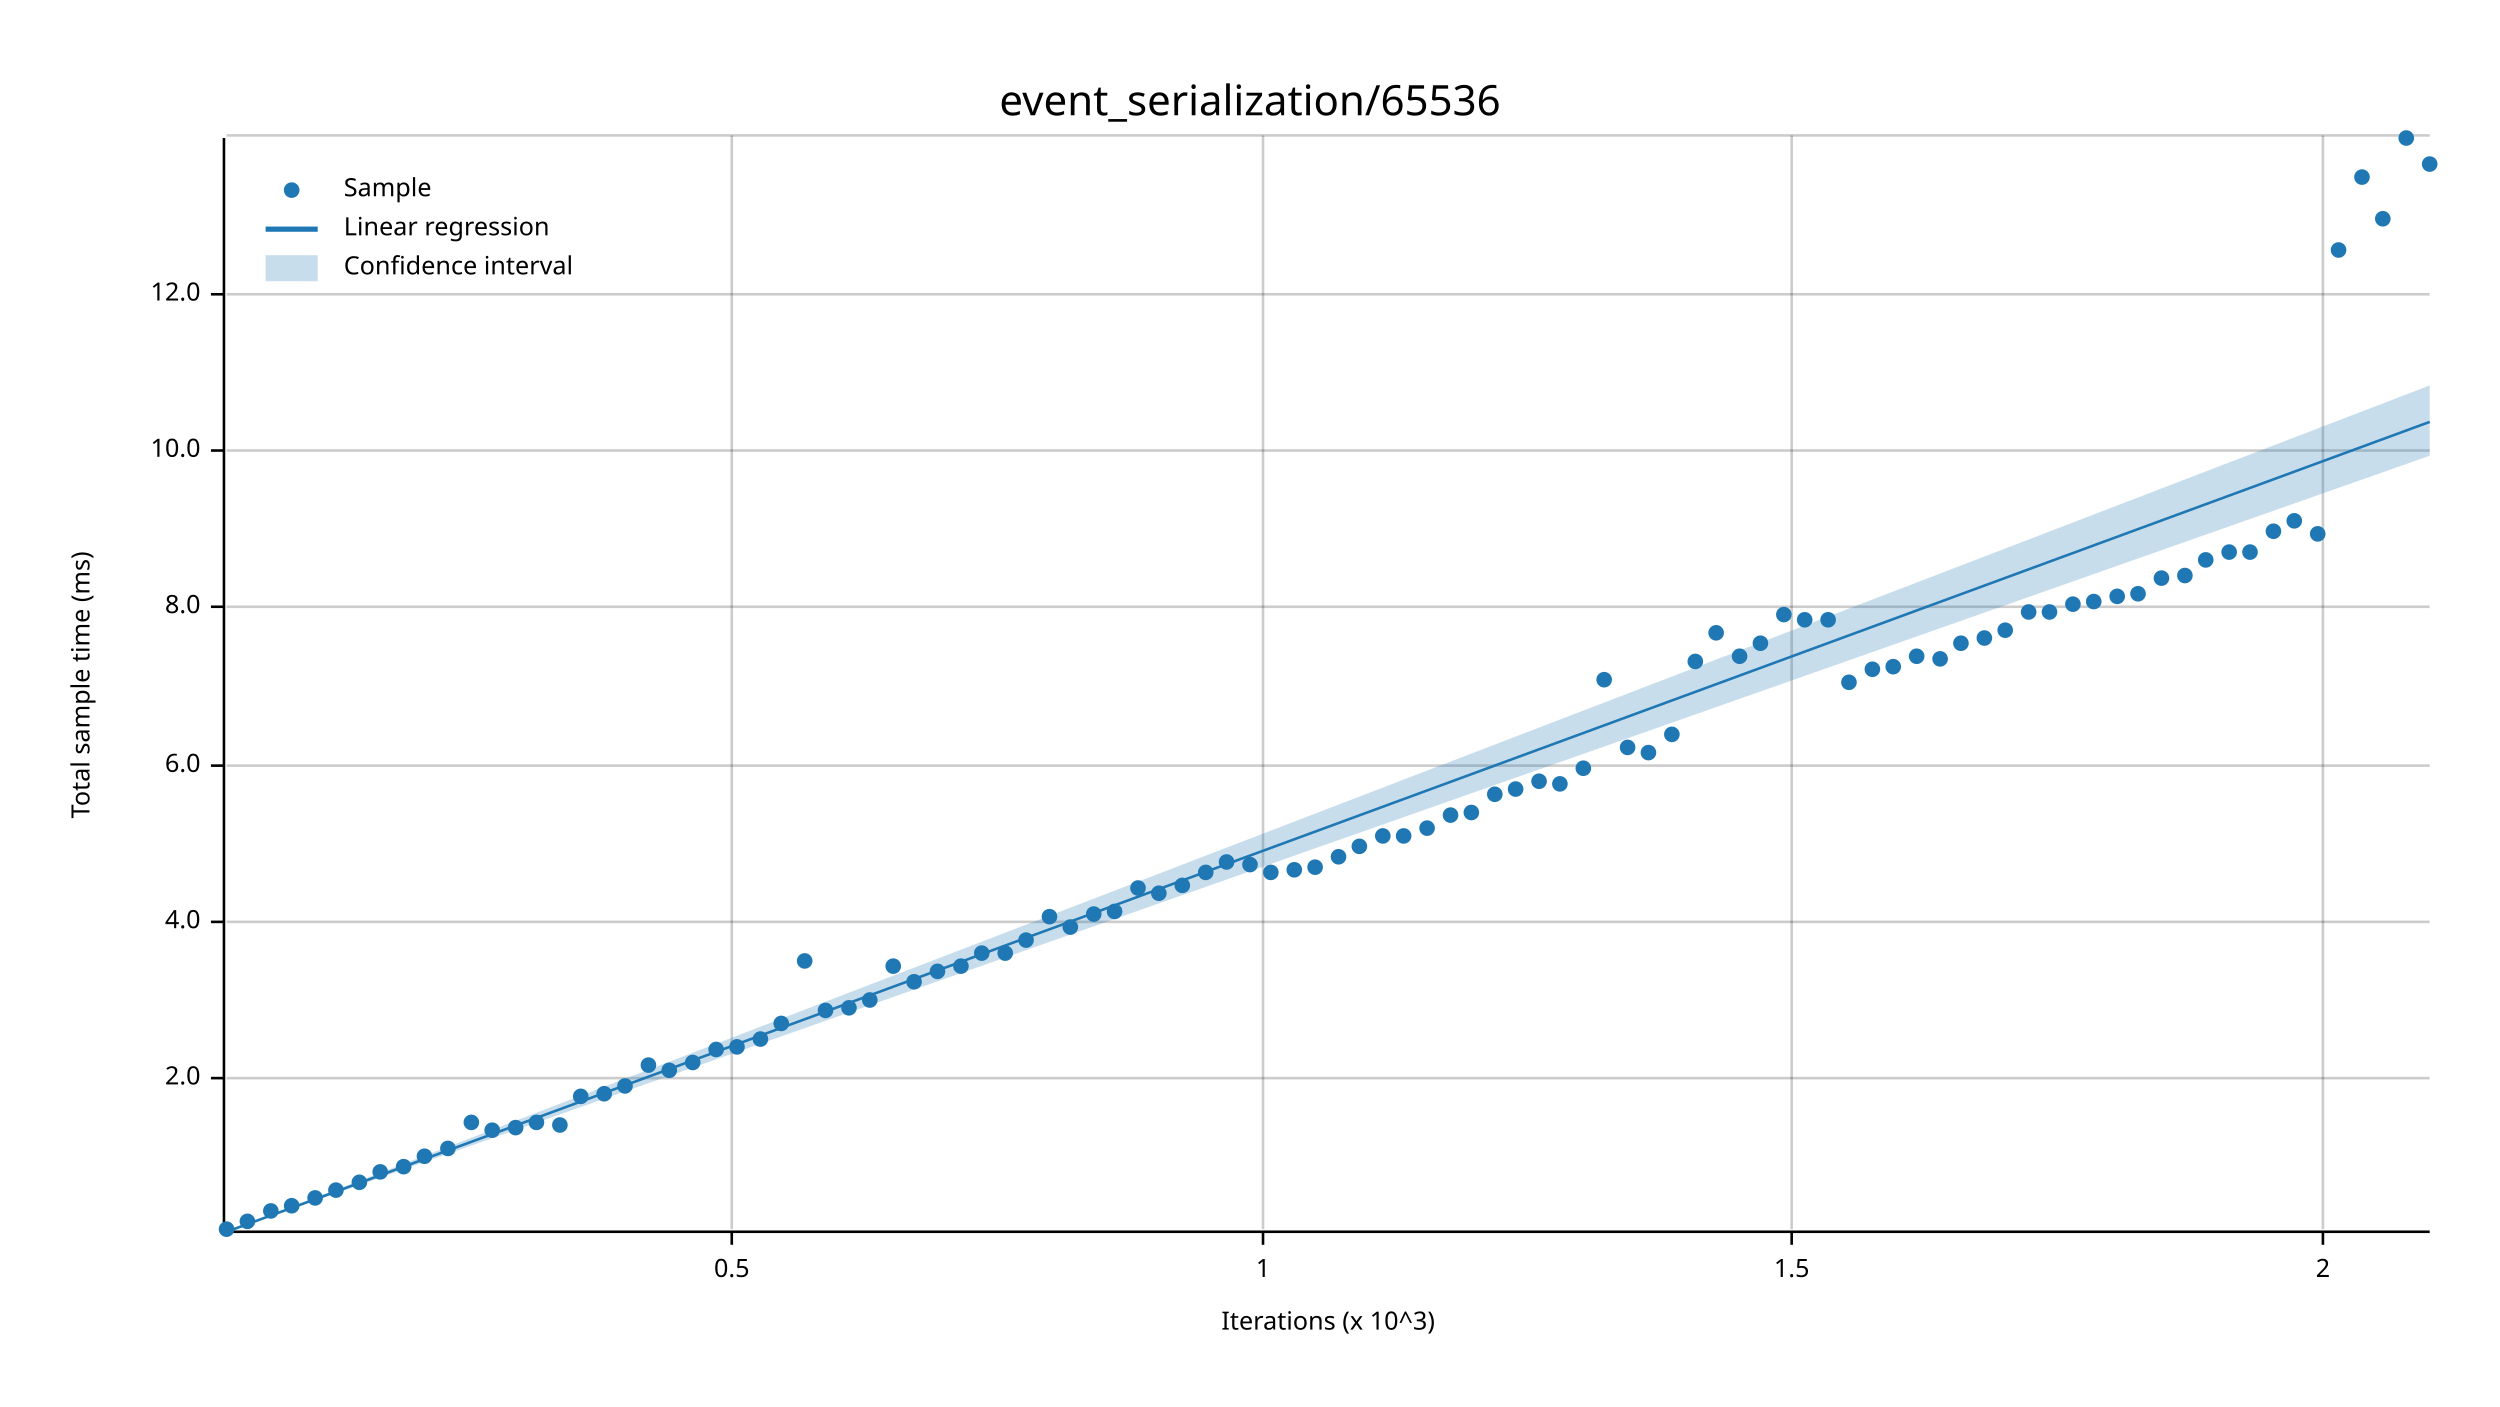
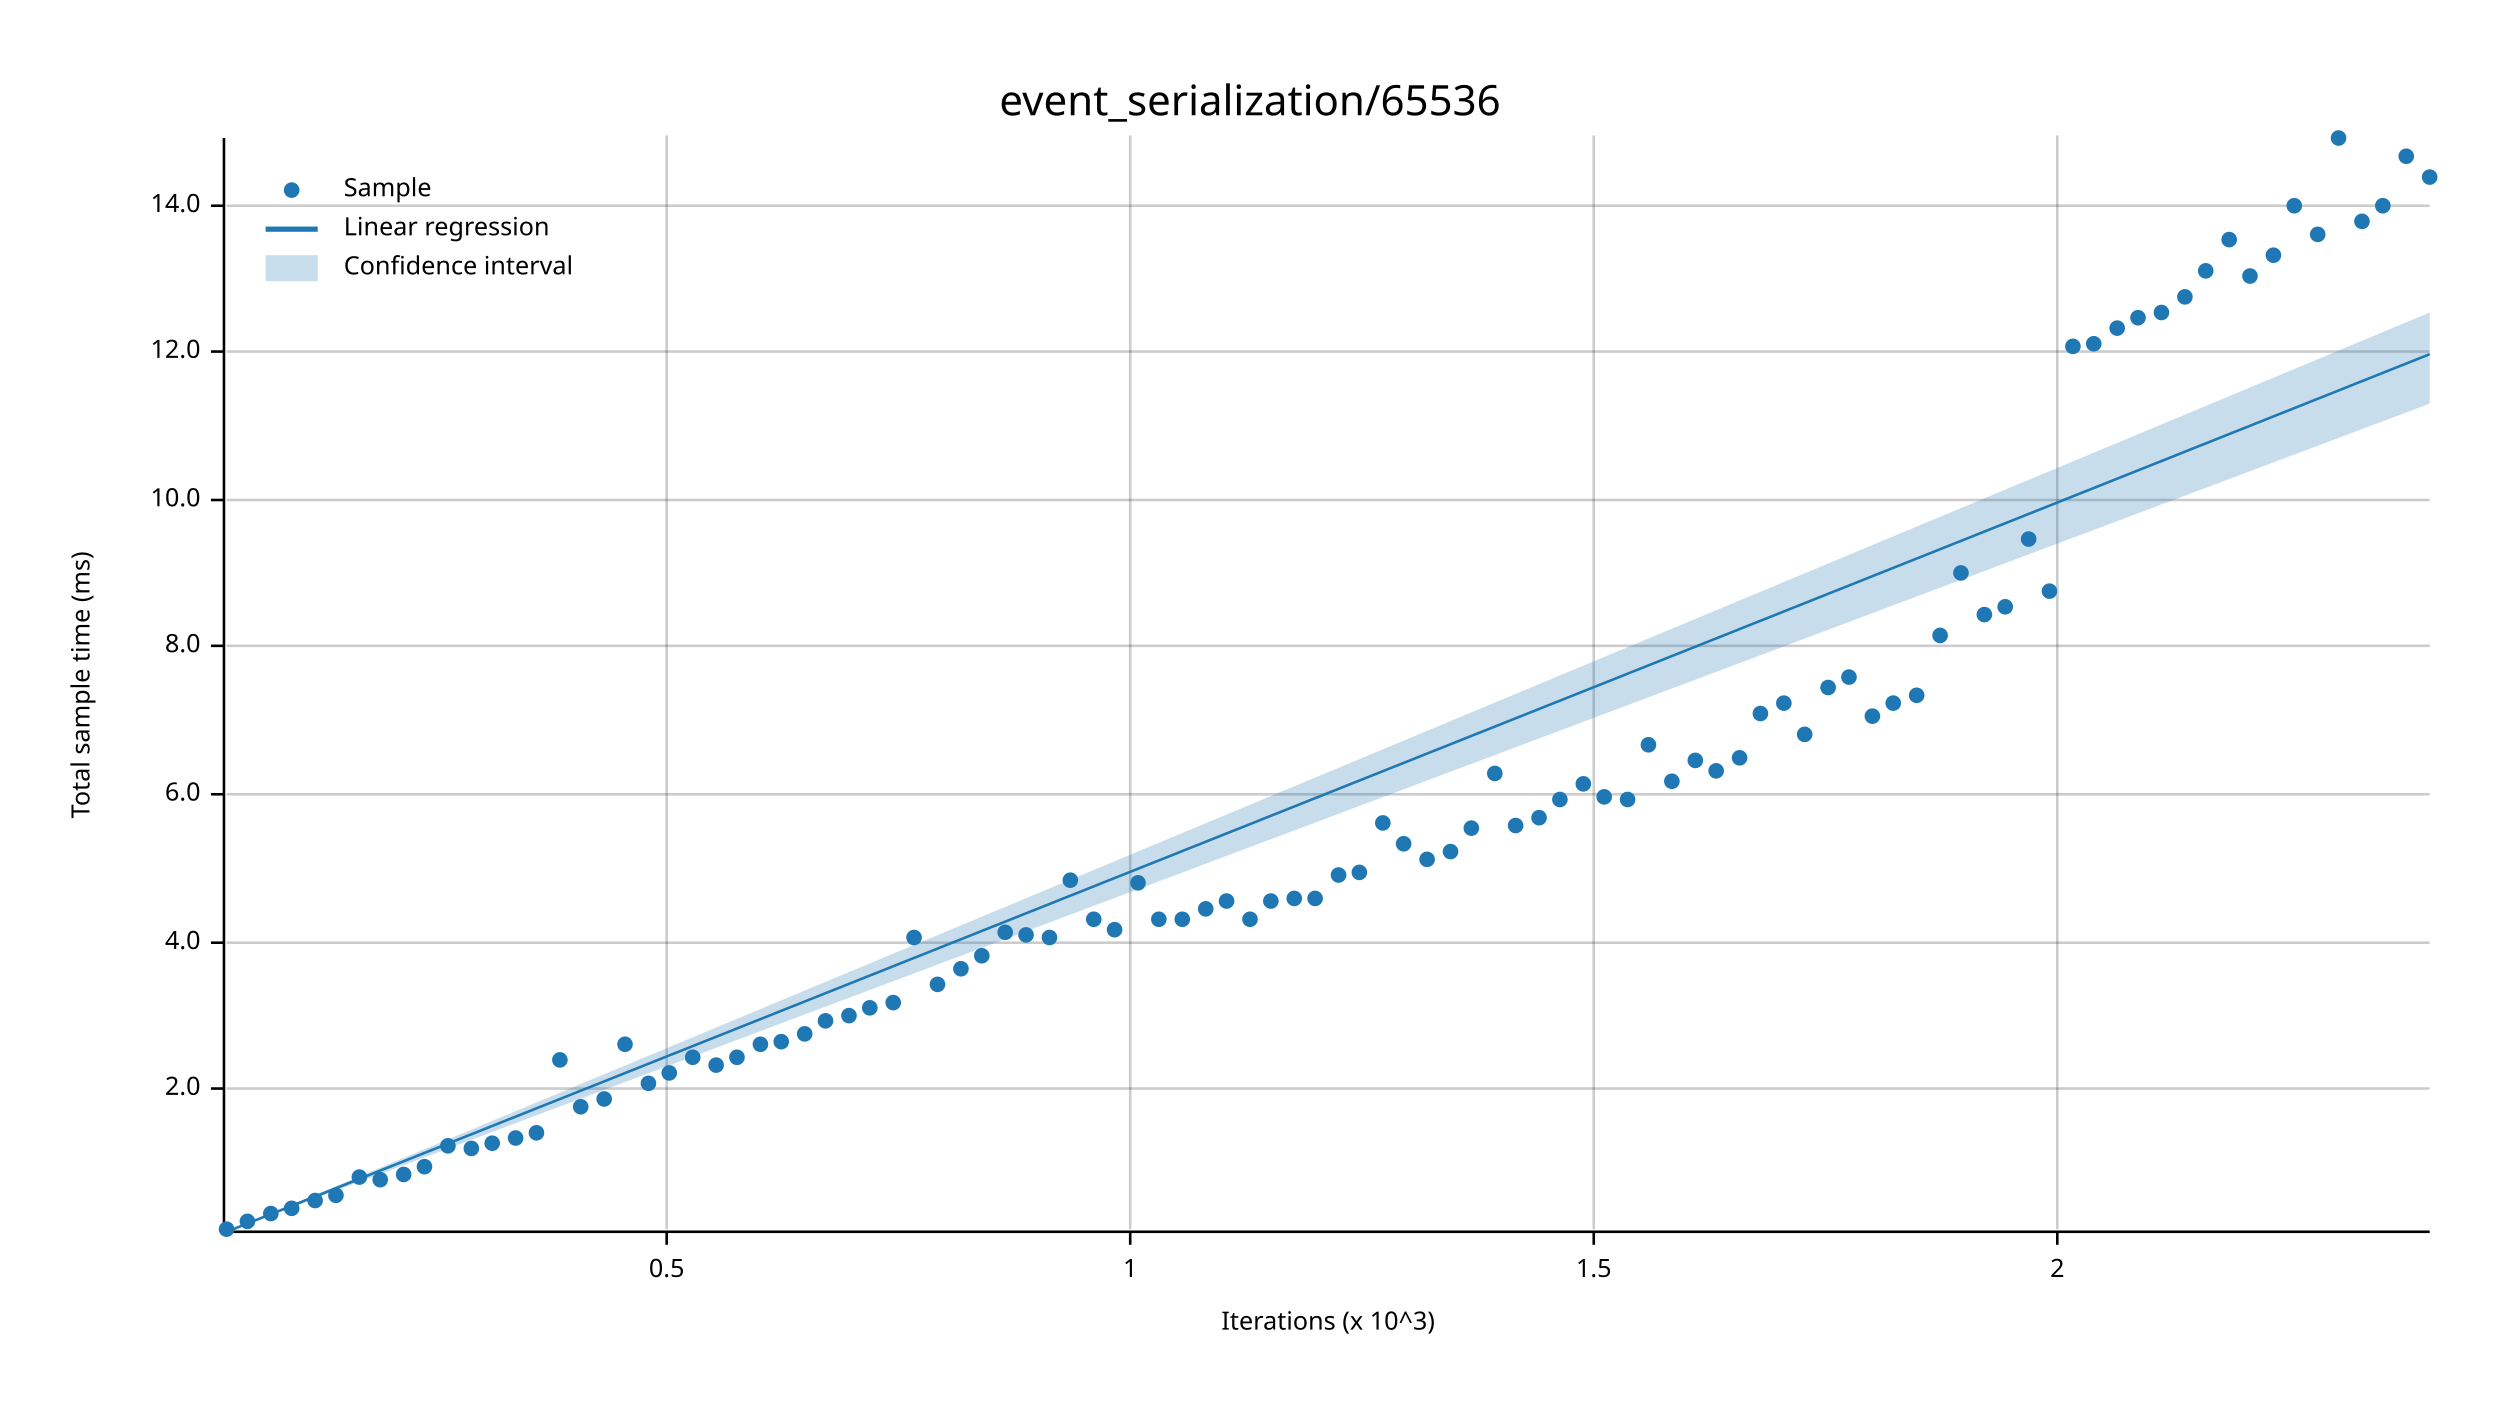
<svg xmlns="http://www.w3.org/2000/svg" width="960" height="540" viewBox="0 0 960 540">
  <text x="480" y="32" dy="0.76em" text-anchor="middle" font-family="sans-serif" font-size="16.129" opacity="1" fill="#000000">
event_serialization/65536
</text>
  <text x="27" y="263" dy="0.76em" text-anchor="middle" font-family="sans-serif" font-size="9.677" opacity="1" fill="#000000" transform="rotate(270, 27, 263)">
Total sample time (ms)
</text>
  <text x="510" y="513" dy="-0.5ex" text-anchor="middle" font-family="sans-serif" font-size="9.677" opacity="1" fill="#000000">
Iterations (x 10^3)
</text>
-   <line opacity="0.2" stroke="#000000" stroke-width="1" x1="281" y1="472" x2="281" y2="52" />
-   <line opacity="0.2" stroke="#000000" stroke-width="1" x1="485" y1="472" x2="485" y2="52" />
-   <line opacity="0.2" stroke="#000000" stroke-width="1" x1="688" y1="472" x2="688" y2="52" />
-   <line opacity="0.2" stroke="#000000" stroke-width="1" x1="892" y1="472" x2="892" y2="52" />
-   <line opacity="0.2" stroke="#000000" stroke-width="1" x1="87" y1="414" x2="933" y2="414" />
-   <line opacity="0.2" stroke="#000000" stroke-width="1" x1="87" y1="354" x2="933" y2="354" />
-   <line opacity="0.2" stroke="#000000" stroke-width="1" x1="87" y1="294" x2="933" y2="294" />
-   <line opacity="0.2" stroke="#000000" stroke-width="1" x1="87" y1="233" x2="933" y2="233" />
-   <line opacity="0.2" stroke="#000000" stroke-width="1" x1="87" y1="173" x2="933" y2="173" />
-   <line opacity="0.2" stroke="#000000" stroke-width="1" x1="87" y1="113" x2="933" y2="113" />
-   <line opacity="0.2" stroke="#000000" stroke-width="1" x1="87" y1="52" x2="933" y2="52" />
+   <line opacity="0.2" stroke="#000000" stroke-width="1" x1="256" y1="472" x2="256" y2="52" />
+   <line opacity="0.2" stroke="#000000" stroke-width="1" x1="434" y1="472" x2="434" y2="52" />
+   <line opacity="0.2" stroke="#000000" stroke-width="1" x1="612" y1="472" x2="612" y2="52" />
+   <line opacity="0.2" stroke="#000000" stroke-width="1" x1="790" y1="472" x2="790" y2="52" />
+   <line opacity="0.2" stroke="#000000" stroke-width="1" x1="87" y1="418" x2="933" y2="418" />
+   <line opacity="0.2" stroke="#000000" stroke-width="1" x1="87" y1="362" x2="933" y2="362" />
+   <line opacity="0.2" stroke="#000000" stroke-width="1" x1="87" y1="305" x2="933" y2="305" />
+   <line opacity="0.2" stroke="#000000" stroke-width="1" x1="87" y1="248" x2="933" y2="248" />
+   <line opacity="0.2" stroke="#000000" stroke-width="1" x1="87" y1="192" x2="933" y2="192" />
+   <line opacity="0.2" stroke="#000000" stroke-width="1" x1="87" y1="135" x2="933" y2="135" />
+   <line opacity="0.2" stroke="#000000" stroke-width="1" x1="87" y1="79" x2="933" y2="79" />
  <polyline fill="none" opacity="1" stroke="#000000" stroke-width="1" points="86,53 86,473 " />
-   <text x="77" y="414" dy="0.5ex" text-anchor="end" font-family="sans-serif" font-size="9.677" opacity="1" fill="#000000">
+   <text x="77" y="418" dy="0.5ex" text-anchor="end" font-family="sans-serif" font-size="9.677" opacity="1" fill="#000000">
2.0
</text>
-   <polyline fill="none" opacity="1" stroke="#000000" stroke-width="1" points="81,414 86,414 " />
-   <text x="77" y="354" dy="0.5ex" text-anchor="end" font-family="sans-serif" font-size="9.677" opacity="1" fill="#000000">
+   <polyline fill="none" opacity="1" stroke="#000000" stroke-width="1" points="81,418 86,418 " />
+   <text x="77" y="362" dy="0.5ex" text-anchor="end" font-family="sans-serif" font-size="9.677" opacity="1" fill="#000000">
4.0
</text>
-   <polyline fill="none" opacity="1" stroke="#000000" stroke-width="1" points="81,354 86,354 " />
-   <text x="77" y="294" dy="0.5ex" text-anchor="end" font-family="sans-serif" font-size="9.677" opacity="1" fill="#000000">
+   <polyline fill="none" opacity="1" stroke="#000000" stroke-width="1" points="81,362 86,362 " />
+   <text x="77" y="305" dy="0.5ex" text-anchor="end" font-family="sans-serif" font-size="9.677" opacity="1" fill="#000000">
6.0
</text>
-   <polyline fill="none" opacity="1" stroke="#000000" stroke-width="1" points="81,294 86,294 " />
-   <text x="77" y="233" dy="0.5ex" text-anchor="end" font-family="sans-serif" font-size="9.677" opacity="1" fill="#000000">
+   <polyline fill="none" opacity="1" stroke="#000000" stroke-width="1" points="81,305 86,305 " />
+   <text x="77" y="248" dy="0.5ex" text-anchor="end" font-family="sans-serif" font-size="9.677" opacity="1" fill="#000000">
8.0
</text>
-   <polyline fill="none" opacity="1" stroke="#000000" stroke-width="1" points="81,233 86,233 " />
-   <text x="77" y="173" dy="0.5ex" text-anchor="end" font-family="sans-serif" font-size="9.677" opacity="1" fill="#000000">
+   <polyline fill="none" opacity="1" stroke="#000000" stroke-width="1" points="81,248 86,248 " />
+   <text x="77" y="192" dy="0.5ex" text-anchor="end" font-family="sans-serif" font-size="9.677" opacity="1" fill="#000000">
10.0
</text>
-   <polyline fill="none" opacity="1" stroke="#000000" stroke-width="1" points="81,173 86,173 " />
-   <text x="77" y="113" dy="0.5ex" text-anchor="end" font-family="sans-serif" font-size="9.677" opacity="1" fill="#000000">
+   <polyline fill="none" opacity="1" stroke="#000000" stroke-width="1" points="81,192 86,192 " />
+   <text x="77" y="135" dy="0.5ex" text-anchor="end" font-family="sans-serif" font-size="9.677" opacity="1" fill="#000000">
12.0
</text>
-   <polyline fill="none" opacity="1" stroke="#000000" stroke-width="1" points="81,113 86,113 " />
+   <polyline fill="none" opacity="1" stroke="#000000" stroke-width="1" points="81,135 86,135 " />
+   <text x="77" y="79" dy="0.5ex" text-anchor="end" font-family="sans-serif" font-size="9.677" opacity="1" fill="#000000">
+ 14.0
+ </text>
+   <polyline fill="none" opacity="1" stroke="#000000" stroke-width="1" points="81,79 86,79 " />
  <polyline fill="none" opacity="1" stroke="#000000" stroke-width="1" points="87,473 933,473 " />
-   <text x="281" y="483" dy="0.76em" text-anchor="middle" font-family="sans-serif" font-size="9.677" opacity="1" fill="#000000">
+   <text x="256" y="483" dy="0.76em" text-anchor="middle" font-family="sans-serif" font-size="9.677" opacity="1" fill="#000000">
0.5
</text>
-   <polyline fill="none" opacity="1" stroke="#000000" stroke-width="1" points="281,473 281,478 " />
-   <text x="485" y="483" dy="0.76em" text-anchor="middle" font-family="sans-serif" font-size="9.677" opacity="1" fill="#000000">
+   <polyline fill="none" opacity="1" stroke="#000000" stroke-width="1" points="256,473 256,478 " />
+   <text x="434" y="483" dy="0.76em" text-anchor="middle" font-family="sans-serif" font-size="9.677" opacity="1" fill="#000000">
1
</text>
-   <polyline fill="none" opacity="1" stroke="#000000" stroke-width="1" points="485,473 485,478 " />
-   <text x="688" y="483" dy="0.76em" text-anchor="middle" font-family="sans-serif" font-size="9.677" opacity="1" fill="#000000">
+   <polyline fill="none" opacity="1" stroke="#000000" stroke-width="1" points="434,473 434,478 " />
+   <text x="612" y="483" dy="0.76em" text-anchor="middle" font-family="sans-serif" font-size="9.677" opacity="1" fill="#000000">
1.5
</text>
-   <polyline fill="none" opacity="1" stroke="#000000" stroke-width="1" points="688,473 688,478 " />
-   <text x="892" y="483" dy="0.76em" text-anchor="middle" font-family="sans-serif" font-size="9.677" opacity="1" fill="#000000">
+   <polyline fill="none" opacity="1" stroke="#000000" stroke-width="1" points="612,473 612,478 " />
+   <text x="790" y="483" dy="0.76em" text-anchor="middle" font-family="sans-serif" font-size="9.677" opacity="1" fill="#000000">
2
</text>
-   <polyline fill="none" opacity="1" stroke="#000000" stroke-width="1" points="892,473 892,478 " />
+   <polyline fill="none" opacity="1" stroke="#000000" stroke-width="1" points="790,473 790,478 " />
  <circle cx="87" cy="472" r="3" opacity="1" fill="#1F78B4" stroke="none" stroke-width="1" />
  <circle cx="95" cy="469" r="3" opacity="1" fill="#1F78B4" stroke="none" stroke-width="1" />
-   <circle cx="104" cy="465" r="3" opacity="1" fill="#1F78B4" stroke="none" stroke-width="1" />
-   <circle cx="112" cy="463" r="3" opacity="1" fill="#1F78B4" stroke="none" stroke-width="1" />
-   <circle cx="121" cy="460" r="3" opacity="1" fill="#1F78B4" stroke="none" stroke-width="1" />
-   <circle cx="129" cy="457" r="3" opacity="1" fill="#1F78B4" stroke="none" stroke-width="1" />
-   <circle cx="138" cy="454" r="3" opacity="1" fill="#1F78B4" stroke="none" stroke-width="1" />
-   <circle cx="146" cy="450" r="3" opacity="1" fill="#1F78B4" stroke="none" stroke-width="1" />
-   <circle cx="155" cy="448" r="3" opacity="1" fill="#1F78B4" stroke="none" stroke-width="1" />
-   <circle cx="163" cy="444" r="3" opacity="1" fill="#1F78B4" stroke="none" stroke-width="1" />
-   <circle cx="172" cy="441" r="3" opacity="1" fill="#1F78B4" stroke="none" stroke-width="1" />
-   <circle cx="181" cy="431" r="3" opacity="1" fill="#1F78B4" stroke="none" stroke-width="1" />
-   <circle cx="189" cy="434" r="3" opacity="1" fill="#1F78B4" stroke="none" stroke-width="1" />
-   <circle cx="198" cy="433" r="3" opacity="1" fill="#1F78B4" stroke="none" stroke-width="1" />
-   <circle cx="206" cy="431" r="3" opacity="1" fill="#1F78B4" stroke="none" stroke-width="1" />
-   <circle cx="215" cy="432" r="3" opacity="1" fill="#1F78B4" stroke="none" stroke-width="1" />
-   <circle cx="223" cy="421" r="3" opacity="1" fill="#1F78B4" stroke="none" stroke-width="1" />
-   <circle cx="232" cy="420" r="3" opacity="1" fill="#1F78B4" stroke="none" stroke-width="1" />
-   <circle cx="240" cy="417" r="3" opacity="1" fill="#1F78B4" stroke="none" stroke-width="1" />
-   <circle cx="249" cy="409" r="3" opacity="1" fill="#1F78B4" stroke="none" stroke-width="1" />
-   <circle cx="257" cy="411" r="3" opacity="1" fill="#1F78B4" stroke="none" stroke-width="1" />
-   <circle cx="266" cy="408" r="3" opacity="1" fill="#1F78B4" stroke="none" stroke-width="1" />
-   <circle cx="275" cy="403" r="3" opacity="1" fill="#1F78B4" stroke="none" stroke-width="1" />
-   <circle cx="283" cy="402" r="3" opacity="1" fill="#1F78B4" stroke="none" stroke-width="1" />
-   <circle cx="292" cy="399" r="3" opacity="1" fill="#1F78B4" stroke="none" stroke-width="1" />
-   <circle cx="300" cy="393" r="3" opacity="1" fill="#1F78B4" stroke="none" stroke-width="1" />
-   <circle cx="309" cy="369" r="3" opacity="1" fill="#1F78B4" stroke="none" stroke-width="1" />
-   <circle cx="317" cy="388" r="3" opacity="1" fill="#1F78B4" stroke="none" stroke-width="1" />
-   <circle cx="326" cy="387" r="3" opacity="1" fill="#1F78B4" stroke="none" stroke-width="1" />
-   <circle cx="334" cy="384" r="3" opacity="1" fill="#1F78B4" stroke="none" stroke-width="1" />
-   <circle cx="343" cy="371" r="3" opacity="1" fill="#1F78B4" stroke="none" stroke-width="1" />
-   <circle cx="351" cy="377" r="3" opacity="1" fill="#1F78B4" stroke="none" stroke-width="1" />
-   <circle cx="360" cy="373" r="3" opacity="1" fill="#1F78B4" stroke="none" stroke-width="1" />
-   <circle cx="369" cy="371" r="3" opacity="1" fill="#1F78B4" stroke="none" stroke-width="1" />
-   <circle cx="377" cy="366" r="3" opacity="1" fill="#1F78B4" stroke="none" stroke-width="1" />
-   <circle cx="386" cy="366" r="3" opacity="1" fill="#1F78B4" stroke="none" stroke-width="1" />
-   <circle cx="394" cy="361" r="3" opacity="1" fill="#1F78B4" stroke="none" stroke-width="1" />
-   <circle cx="403" cy="352" r="3" opacity="1" fill="#1F78B4" stroke="none" stroke-width="1" />
-   <circle cx="411" cy="356" r="3" opacity="1" fill="#1F78B4" stroke="none" stroke-width="1" />
-   <circle cx="420" cy="351" r="3" opacity="1" fill="#1F78B4" stroke="none" stroke-width="1" />
-   <circle cx="428" cy="350" r="3" opacity="1" fill="#1F78B4" stroke="none" stroke-width="1" />
-   <circle cx="437" cy="341" r="3" opacity="1" fill="#1F78B4" stroke="none" stroke-width="1" />
-   <circle cx="445" cy="343" r="3" opacity="1" fill="#1F78B4" stroke="none" stroke-width="1" />
-   <circle cx="454" cy="340" r="3" opacity="1" fill="#1F78B4" stroke="none" stroke-width="1" />
-   <circle cx="463" cy="335" r="3" opacity="1" fill="#1F78B4" stroke="none" stroke-width="1" />
-   <circle cx="471" cy="331" r="3" opacity="1" fill="#1F78B4" stroke="none" stroke-width="1" />
-   <circle cx="480" cy="332" r="3" opacity="1" fill="#1F78B4" stroke="none" stroke-width="1" />
-   <circle cx="488" cy="335" r="3" opacity="1" fill="#1F78B4" stroke="none" stroke-width="1" />
-   <circle cx="497" cy="334" r="3" opacity="1" fill="#1F78B4" stroke="none" stroke-width="1" />
-   <circle cx="505" cy="333" r="3" opacity="1" fill="#1F78B4" stroke="none" stroke-width="1" />
-   <circle cx="514" cy="329" r="3" opacity="1" fill="#1F78B4" stroke="none" stroke-width="1" />
-   <circle cx="522" cy="325" r="3" opacity="1" fill="#1F78B4" stroke="none" stroke-width="1" />
-   <circle cx="531" cy="321" r="3" opacity="1" fill="#1F78B4" stroke="none" stroke-width="1" />
-   <circle cx="539" cy="321" r="3" opacity="1" fill="#1F78B4" stroke="none" stroke-width="1" />
-   <circle cx="548" cy="318" r="3" opacity="1" fill="#1F78B4" stroke="none" stroke-width="1" />
-   <circle cx="557" cy="313" r="3" opacity="1" fill="#1F78B4" stroke="none" stroke-width="1" />
-   <circle cx="565" cy="312" r="3" opacity="1" fill="#1F78B4" stroke="none" stroke-width="1" />
-   <circle cx="574" cy="305" r="3" opacity="1" fill="#1F78B4" stroke="none" stroke-width="1" />
-   <circle cx="582" cy="303" r="3" opacity="1" fill="#1F78B4" stroke="none" stroke-width="1" />
-   <circle cx="591" cy="300" r="3" opacity="1" fill="#1F78B4" stroke="none" stroke-width="1" />
-   <circle cx="599" cy="301" r="3" opacity="1" fill="#1F78B4" stroke="none" stroke-width="1" />
-   <circle cx="608" cy="295" r="3" opacity="1" fill="#1F78B4" stroke="none" stroke-width="1" />
-   <circle cx="616" cy="261" r="3" opacity="1" fill="#1F78B4" stroke="none" stroke-width="1" />
-   <circle cx="625" cy="287" r="3" opacity="1" fill="#1F78B4" stroke="none" stroke-width="1" />
-   <circle cx="633" cy="289" r="3" opacity="1" fill="#1F78B4" stroke="none" stroke-width="1" />
-   <circle cx="642" cy="282" r="3" opacity="1" fill="#1F78B4" stroke="none" stroke-width="1" />
-   <circle cx="651" cy="254" r="3" opacity="1" fill="#1F78B4" stroke="none" stroke-width="1" />
-   <circle cx="659" cy="243" r="3" opacity="1" fill="#1F78B4" stroke="none" stroke-width="1" />
-   <circle cx="668" cy="252" r="3" opacity="1" fill="#1F78B4" stroke="none" stroke-width="1" />
-   <circle cx="676" cy="247" r="3" opacity="1" fill="#1F78B4" stroke="none" stroke-width="1" />
-   <circle cx="685" cy="236" r="3" opacity="1" fill="#1F78B4" stroke="none" stroke-width="1" />
-   <circle cx="693" cy="238" r="3" opacity="1" fill="#1F78B4" stroke="none" stroke-width="1" />
-   <circle cx="702" cy="238" r="3" opacity="1" fill="#1F78B4" stroke="none" stroke-width="1" />
-   <circle cx="710" cy="262" r="3" opacity="1" fill="#1F78B4" stroke="none" stroke-width="1" />
-   <circle cx="719" cy="257" r="3" opacity="1" fill="#1F78B4" stroke="none" stroke-width="1" />
-   <circle cx="727" cy="256" r="3" opacity="1" fill="#1F78B4" stroke="none" stroke-width="1" />
-   <circle cx="736" cy="252" r="3" opacity="1" fill="#1F78B4" stroke="none" stroke-width="1" />
-   <circle cx="745" cy="253" r="3" opacity="1" fill="#1F78B4" stroke="none" stroke-width="1" />
-   <circle cx="753" cy="247" r="3" opacity="1" fill="#1F78B4" stroke="none" stroke-width="1" />
-   <circle cx="762" cy="245" r="3" opacity="1" fill="#1F78B4" stroke="none" stroke-width="1" />
-   <circle cx="770" cy="242" r="3" opacity="1" fill="#1F78B4" stroke="none" stroke-width="1" />
-   <circle cx="779" cy="235" r="3" opacity="1" fill="#1F78B4" stroke="none" stroke-width="1" />
-   <circle cx="787" cy="235" r="3" opacity="1" fill="#1F78B4" stroke="none" stroke-width="1" />
-   <circle cx="796" cy="232" r="3" opacity="1" fill="#1F78B4" stroke="none" stroke-width="1" />
-   <circle cx="804" cy="231" r="3" opacity="1" fill="#1F78B4" stroke="none" stroke-width="1" />
-   <circle cx="813" cy="229" r="3" opacity="1" fill="#1F78B4" stroke="none" stroke-width="1" />
-   <circle cx="821" cy="228" r="3" opacity="1" fill="#1F78B4" stroke="none" stroke-width="1" />
-   <circle cx="830" cy="222" r="3" opacity="1" fill="#1F78B4" stroke="none" stroke-width="1" />
-   <circle cx="839" cy="221" r="3" opacity="1" fill="#1F78B4" stroke="none" stroke-width="1" />
-   <circle cx="847" cy="215" r="3" opacity="1" fill="#1F78B4" stroke="none" stroke-width="1" />
-   <circle cx="856" cy="212" r="3" opacity="1" fill="#1F78B4" stroke="none" stroke-width="1" />
-   <circle cx="864" cy="212" r="3" opacity="1" fill="#1F78B4" stroke="none" stroke-width="1" />
-   <circle cx="873" cy="204" r="3" opacity="1" fill="#1F78B4" stroke="none" stroke-width="1" />
-   <circle cx="881" cy="200" r="3" opacity="1" fill="#1F78B4" stroke="none" stroke-width="1" />
-   <circle cx="890" cy="205" r="3" opacity="1" fill="#1F78B4" stroke="none" stroke-width="1" />
-   <circle cx="898" cy="96" r="3" opacity="1" fill="#1F78B4" stroke="none" stroke-width="1" />
-   <circle cx="907" cy="68" r="3" opacity="1" fill="#1F78B4" stroke="none" stroke-width="1" />
-   <circle cx="915" cy="84" r="3" opacity="1" fill="#1F78B4" stroke="none" stroke-width="1" />
-   <circle cx="924" cy="53" r="3" opacity="1" fill="#1F78B4" stroke="none" stroke-width="1" />
-   <circle cx="933" cy="63" r="3" opacity="1" fill="#1F78B4" stroke="none" stroke-width="1" />
-   <polyline fill="none" opacity="1" stroke="#1F78B4" stroke-width="1" points="87,473 933,162 " />
-   <polygon opacity="0.25" fill="#1F78B4" points="87,473 933,175 933,148 " />
+   <circle cx="104" cy="466" r="3" opacity="1" fill="#1F78B4" stroke="none" stroke-width="1" />
+   <circle cx="112" cy="464" r="3" opacity="1" fill="#1F78B4" stroke="none" stroke-width="1" />
+   <circle cx="121" cy="461" r="3" opacity="1" fill="#1F78B4" stroke="none" stroke-width="1" />
+   <circle cx="129" cy="459" r="3" opacity="1" fill="#1F78B4" stroke="none" stroke-width="1" />
+   <circle cx="138" cy="452" r="3" opacity="1" fill="#1F78B4" stroke="none" stroke-width="1" />
+   <circle cx="146" cy="453" r="3" opacity="1" fill="#1F78B4" stroke="none" stroke-width="1" />
+   <circle cx="155" cy="451" r="3" opacity="1" fill="#1F78B4" stroke="none" stroke-width="1" />
+   <circle cx="163" cy="448" r="3" opacity="1" fill="#1F78B4" stroke="none" stroke-width="1" />
+   <circle cx="172" cy="440" r="3" opacity="1" fill="#1F78B4" stroke="none" stroke-width="1" />
+   <circle cx="181" cy="441" r="3" opacity="1" fill="#1F78B4" stroke="none" stroke-width="1" />
+   <circle cx="189" cy="439" r="3" opacity="1" fill="#1F78B4" stroke="none" stroke-width="1" />
+   <circle cx="198" cy="437" r="3" opacity="1" fill="#1F78B4" stroke="none" stroke-width="1" />
+   <circle cx="206" cy="435" r="3" opacity="1" fill="#1F78B4" stroke="none" stroke-width="1" />
+   <circle cx="215" cy="407" r="3" opacity="1" fill="#1F78B4" stroke="none" stroke-width="1" />
+   <circle cx="223" cy="425" r="3" opacity="1" fill="#1F78B4" stroke="none" stroke-width="1" />
+   <circle cx="232" cy="422" r="3" opacity="1" fill="#1F78B4" stroke="none" stroke-width="1" />
+   <circle cx="240" cy="401" r="3" opacity="1" fill="#1F78B4" stroke="none" stroke-width="1" />
+   <circle cx="249" cy="416" r="3" opacity="1" fill="#1F78B4" stroke="none" stroke-width="1" />
+   <circle cx="257" cy="412" r="3" opacity="1" fill="#1F78B4" stroke="none" stroke-width="1" />
+   <circle cx="266" cy="406" r="3" opacity="1" fill="#1F78B4" stroke="none" stroke-width="1" />
+   <circle cx="275" cy="409" r="3" opacity="1" fill="#1F78B4" stroke="none" stroke-width="1" />
+   <circle cx="283" cy="406" r="3" opacity="1" fill="#1F78B4" stroke="none" stroke-width="1" />
+   <circle cx="292" cy="401" r="3" opacity="1" fill="#1F78B4" stroke="none" stroke-width="1" />
+   <circle cx="300" cy="400" r="3" opacity="1" fill="#1F78B4" stroke="none" stroke-width="1" />
+   <circle cx="309" cy="397" r="3" opacity="1" fill="#1F78B4" stroke="none" stroke-width="1" />
+   <circle cx="317" cy="392" r="3" opacity="1" fill="#1F78B4" stroke="none" stroke-width="1" />
+   <circle cx="326" cy="390" r="3" opacity="1" fill="#1F78B4" stroke="none" stroke-width="1" />
+   <circle cx="334" cy="387" r="3" opacity="1" fill="#1F78B4" stroke="none" stroke-width="1" />
+   <circle cx="343" cy="385" r="3" opacity="1" fill="#1F78B4" stroke="none" stroke-width="1" />
+   <circle cx="351" cy="360" r="3" opacity="1" fill="#1F78B4" stroke="none" stroke-width="1" />
+   <circle cx="360" cy="378" r="3" opacity="1" fill="#1F78B4" stroke="none" stroke-width="1" />
+   <circle cx="369" cy="372" r="3" opacity="1" fill="#1F78B4" stroke="none" stroke-width="1" />
+   <circle cx="377" cy="367" r="3" opacity="1" fill="#1F78B4" stroke="none" stroke-width="1" />
+   <circle cx="386" cy="358" r="3" opacity="1" fill="#1F78B4" stroke="none" stroke-width="1" />
+   <circle cx="394" cy="359" r="3" opacity="1" fill="#1F78B4" stroke="none" stroke-width="1" />
+   <circle cx="403" cy="360" r="3" opacity="1" fill="#1F78B4" stroke="none" stroke-width="1" />
+   <circle cx="411" cy="338" r="3" opacity="1" fill="#1F78B4" stroke="none" stroke-width="1" />
+   <circle cx="420" cy="353" r="3" opacity="1" fill="#1F78B4" stroke="none" stroke-width="1" />
+   <circle cx="428" cy="357" r="3" opacity="1" fill="#1F78B4" stroke="none" stroke-width="1" />
+   <circle cx="437" cy="339" r="3" opacity="1" fill="#1F78B4" stroke="none" stroke-width="1" />
+   <circle cx="445" cy="353" r="3" opacity="1" fill="#1F78B4" stroke="none" stroke-width="1" />
+   <circle cx="454" cy="353" r="3" opacity="1" fill="#1F78B4" stroke="none" stroke-width="1" />
+   <circle cx="463" cy="349" r="3" opacity="1" fill="#1F78B4" stroke="none" stroke-width="1" />
+   <circle cx="471" cy="346" r="3" opacity="1" fill="#1F78B4" stroke="none" stroke-width="1" />
+   <circle cx="480" cy="353" r="3" opacity="1" fill="#1F78B4" stroke="none" stroke-width="1" />
+   <circle cx="488" cy="346" r="3" opacity="1" fill="#1F78B4" stroke="none" stroke-width="1" />
+   <circle cx="497" cy="345" r="3" opacity="1" fill="#1F78B4" stroke="none" stroke-width="1" />
+   <circle cx="505" cy="345" r="3" opacity="1" fill="#1F78B4" stroke="none" stroke-width="1" />
+   <circle cx="514" cy="336" r="3" opacity="1" fill="#1F78B4" stroke="none" stroke-width="1" />
+   <circle cx="522" cy="335" r="3" opacity="1" fill="#1F78B4" stroke="none" stroke-width="1" />
+   <circle cx="531" cy="316" r="3" opacity="1" fill="#1F78B4" stroke="none" stroke-width="1" />
+   <circle cx="539" cy="324" r="3" opacity="1" fill="#1F78B4" stroke="none" stroke-width="1" />
+   <circle cx="548" cy="330" r="3" opacity="1" fill="#1F78B4" stroke="none" stroke-width="1" />
+   <circle cx="557" cy="327" r="3" opacity="1" fill="#1F78B4" stroke="none" stroke-width="1" />
+   <circle cx="565" cy="318" r="3" opacity="1" fill="#1F78B4" stroke="none" stroke-width="1" />
+   <circle cx="574" cy="297" r="3" opacity="1" fill="#1F78B4" stroke="none" stroke-width="1" />
+   <circle cx="582" cy="317" r="3" opacity="1" fill="#1F78B4" stroke="none" stroke-width="1" />
+   <circle cx="591" cy="314" r="3" opacity="1" fill="#1F78B4" stroke="none" stroke-width="1" />
+   <circle cx="599" cy="307" r="3" opacity="1" fill="#1F78B4" stroke="none" stroke-width="1" />
+   <circle cx="608" cy="301" r="3" opacity="1" fill="#1F78B4" stroke="none" stroke-width="1" />
+   <circle cx="616" cy="306" r="3" opacity="1" fill="#1F78B4" stroke="none" stroke-width="1" />
+   <circle cx="625" cy="307" r="3" opacity="1" fill="#1F78B4" stroke="none" stroke-width="1" />
+   <circle cx="633" cy="286" r="3" opacity="1" fill="#1F78B4" stroke="none" stroke-width="1" />
+   <circle cx="642" cy="300" r="3" opacity="1" fill="#1F78B4" stroke="none" stroke-width="1" />
+   <circle cx="651" cy="292" r="3" opacity="1" fill="#1F78B4" stroke="none" stroke-width="1" />
+   <circle cx="659" cy="296" r="3" opacity="1" fill="#1F78B4" stroke="none" stroke-width="1" />
+   <circle cx="668" cy="291" r="3" opacity="1" fill="#1F78B4" stroke="none" stroke-width="1" />
+   <circle cx="676" cy="274" r="3" opacity="1" fill="#1F78B4" stroke="none" stroke-width="1" />
+   <circle cx="685" cy="270" r="3" opacity="1" fill="#1F78B4" stroke="none" stroke-width="1" />
+   <circle cx="693" cy="282" r="3" opacity="1" fill="#1F78B4" stroke="none" stroke-width="1" />
+   <circle cx="702" cy="264" r="3" opacity="1" fill="#1F78B4" stroke="none" stroke-width="1" />
+   <circle cx="710" cy="260" r="3" opacity="1" fill="#1F78B4" stroke="none" stroke-width="1" />
+   <circle cx="719" cy="275" r="3" opacity="1" fill="#1F78B4" stroke="none" stroke-width="1" />
+   <circle cx="727" cy="270" r="3" opacity="1" fill="#1F78B4" stroke="none" stroke-width="1" />
+   <circle cx="736" cy="267" r="3" opacity="1" fill="#1F78B4" stroke="none" stroke-width="1" />
+   <circle cx="745" cy="244" r="3" opacity="1" fill="#1F78B4" stroke="none" stroke-width="1" />
+   <circle cx="753" cy="220" r="3" opacity="1" fill="#1F78B4" stroke="none" stroke-width="1" />
+   <circle cx="762" cy="236" r="3" opacity="1" fill="#1F78B4" stroke="none" stroke-width="1" />
+   <circle cx="770" cy="233" r="3" opacity="1" fill="#1F78B4" stroke="none" stroke-width="1" />
+   <circle cx="779" cy="207" r="3" opacity="1" fill="#1F78B4" stroke="none" stroke-width="1" />
+   <circle cx="787" cy="227" r="3" opacity="1" fill="#1F78B4" stroke="none" stroke-width="1" />
+   <circle cx="796" cy="133" r="3" opacity="1" fill="#1F78B4" stroke="none" stroke-width="1" />
+   <circle cx="804" cy="132" r="3" opacity="1" fill="#1F78B4" stroke="none" stroke-width="1" />
+   <circle cx="813" cy="126" r="3" opacity="1" fill="#1F78B4" stroke="none" stroke-width="1" />
+   <circle cx="821" cy="122" r="3" opacity="1" fill="#1F78B4" stroke="none" stroke-width="1" />
+   <circle cx="830" cy="120" r="3" opacity="1" fill="#1F78B4" stroke="none" stroke-width="1" />
+   <circle cx="839" cy="114" r="3" opacity="1" fill="#1F78B4" stroke="none" stroke-width="1" />
+   <circle cx="847" cy="104" r="3" opacity="1" fill="#1F78B4" stroke="none" stroke-width="1" />
+   <circle cx="856" cy="92" r="3" opacity="1" fill="#1F78B4" stroke="none" stroke-width="1" />
+   <circle cx="864" cy="106" r="3" opacity="1" fill="#1F78B4" stroke="none" stroke-width="1" />
+   <circle cx="873" cy="98" r="3" opacity="1" fill="#1F78B4" stroke="none" stroke-width="1" />
+   <circle cx="881" cy="79" r="3" opacity="1" fill="#1F78B4" stroke="none" stroke-width="1" />
+   <circle cx="890" cy="90" r="3" opacity="1" fill="#1F78B4" stroke="none" stroke-width="1" />
+   <circle cx="898" cy="53" r="3" opacity="1" fill="#1F78B4" stroke="none" stroke-width="1" />
+   <circle cx="907" cy="85" r="3" opacity="1" fill="#1F78B4" stroke="none" stroke-width="1" />
+   <circle cx="915" cy="79" r="3" opacity="1" fill="#1F78B4" stroke="none" stroke-width="1" />
+   <circle cx="924" cy="60" r="3" opacity="1" fill="#1F78B4" stroke="none" stroke-width="1" />
+   <circle cx="933" cy="68" r="3" opacity="1" fill="#1F78B4" stroke="none" stroke-width="1" />
+   <polyline fill="none" opacity="1" stroke="#1F78B4" stroke-width="1" points="87,473 933,136 " />
+   <polygon opacity="0.25" fill="#1F78B4" points="87,473 933,155 933,120 " />
  <text x="132" y="68" dy="0.76em" text-anchor="start" font-family="sans-serif" font-size="9.677" opacity="1" fill="#000000">
Sample
</text>
  <text x="132" y="83" dy="0.76em" text-anchor="start" font-family="sans-serif" font-size="9.677" opacity="1" fill="#000000">
Linear regression
</text>
  <text x="132" y="98" dy="0.76em" text-anchor="start" font-family="sans-serif" font-size="9.677" opacity="1" fill="#000000">
Confidence interval
</text>
  <circle cx="112" cy="73" r="3" opacity="1" fill="#1F78B4" stroke="none" stroke-width="1" />
  <polyline fill="none" opacity="1" stroke="#1F78B4" stroke-width="2" points="102,88 122,88 " />
  <rect x="102" y="98" width="20" height="10" opacity="0.25" fill="#1F78B4" stroke="none" />
</svg>
